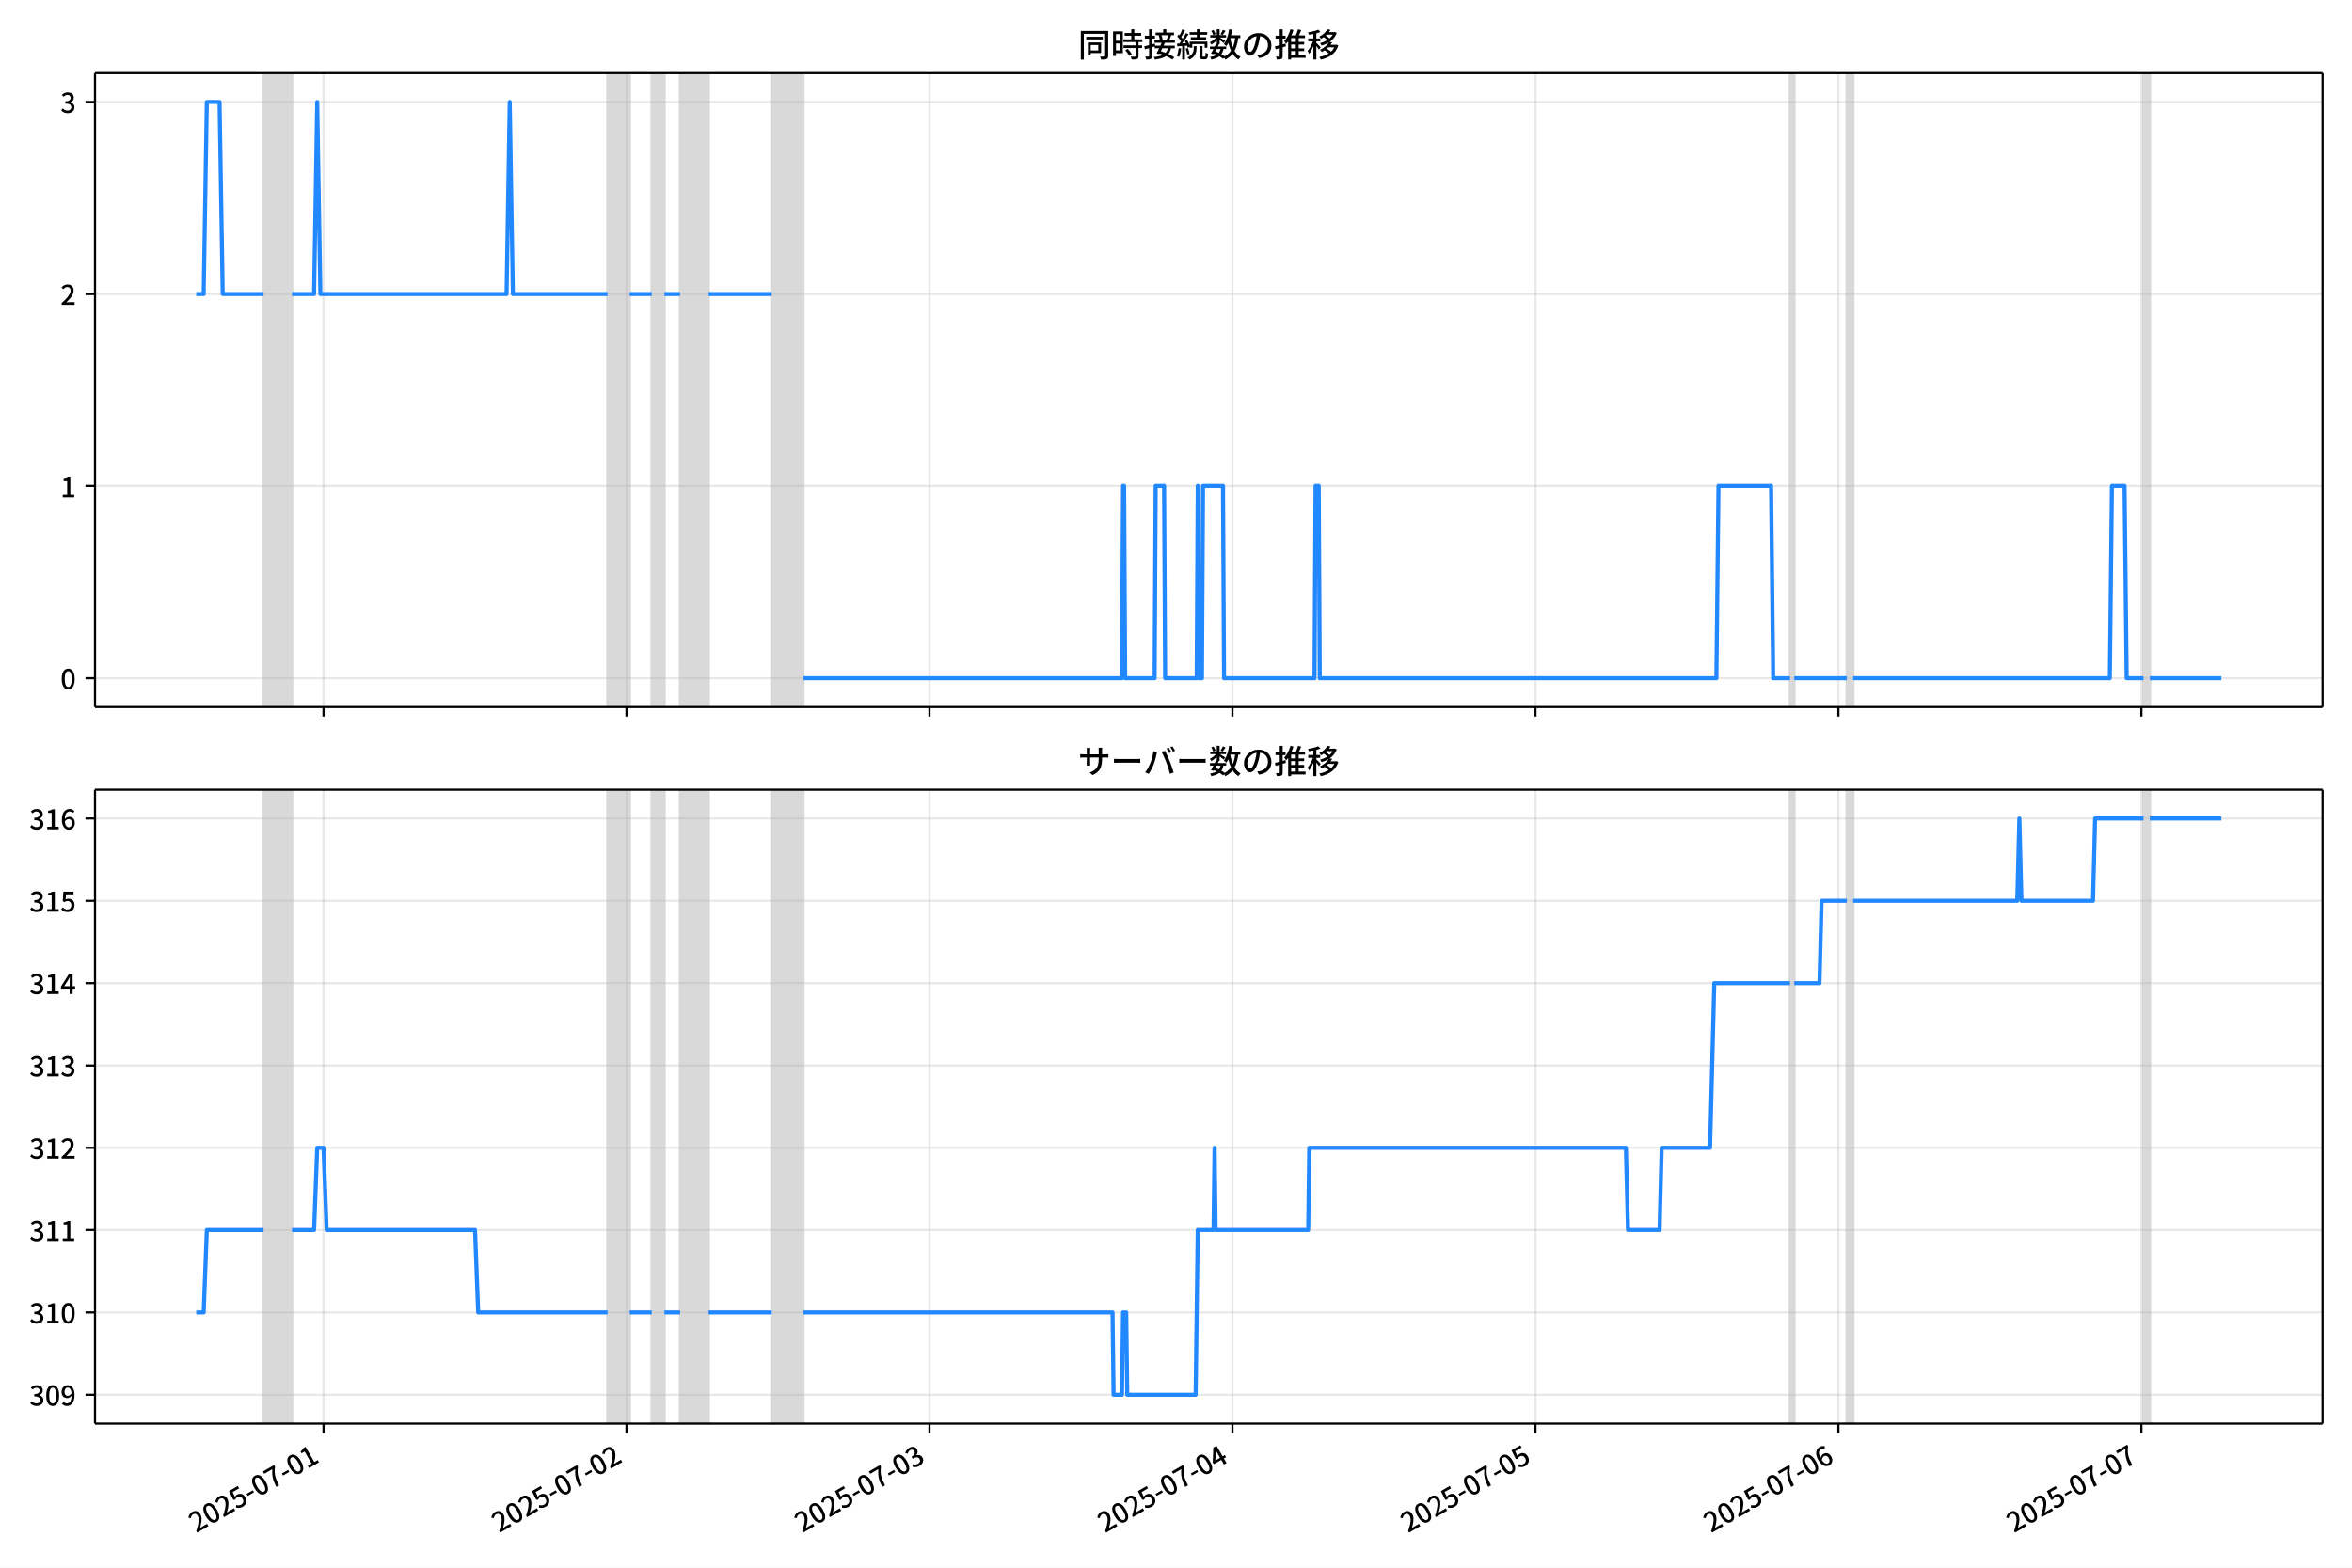
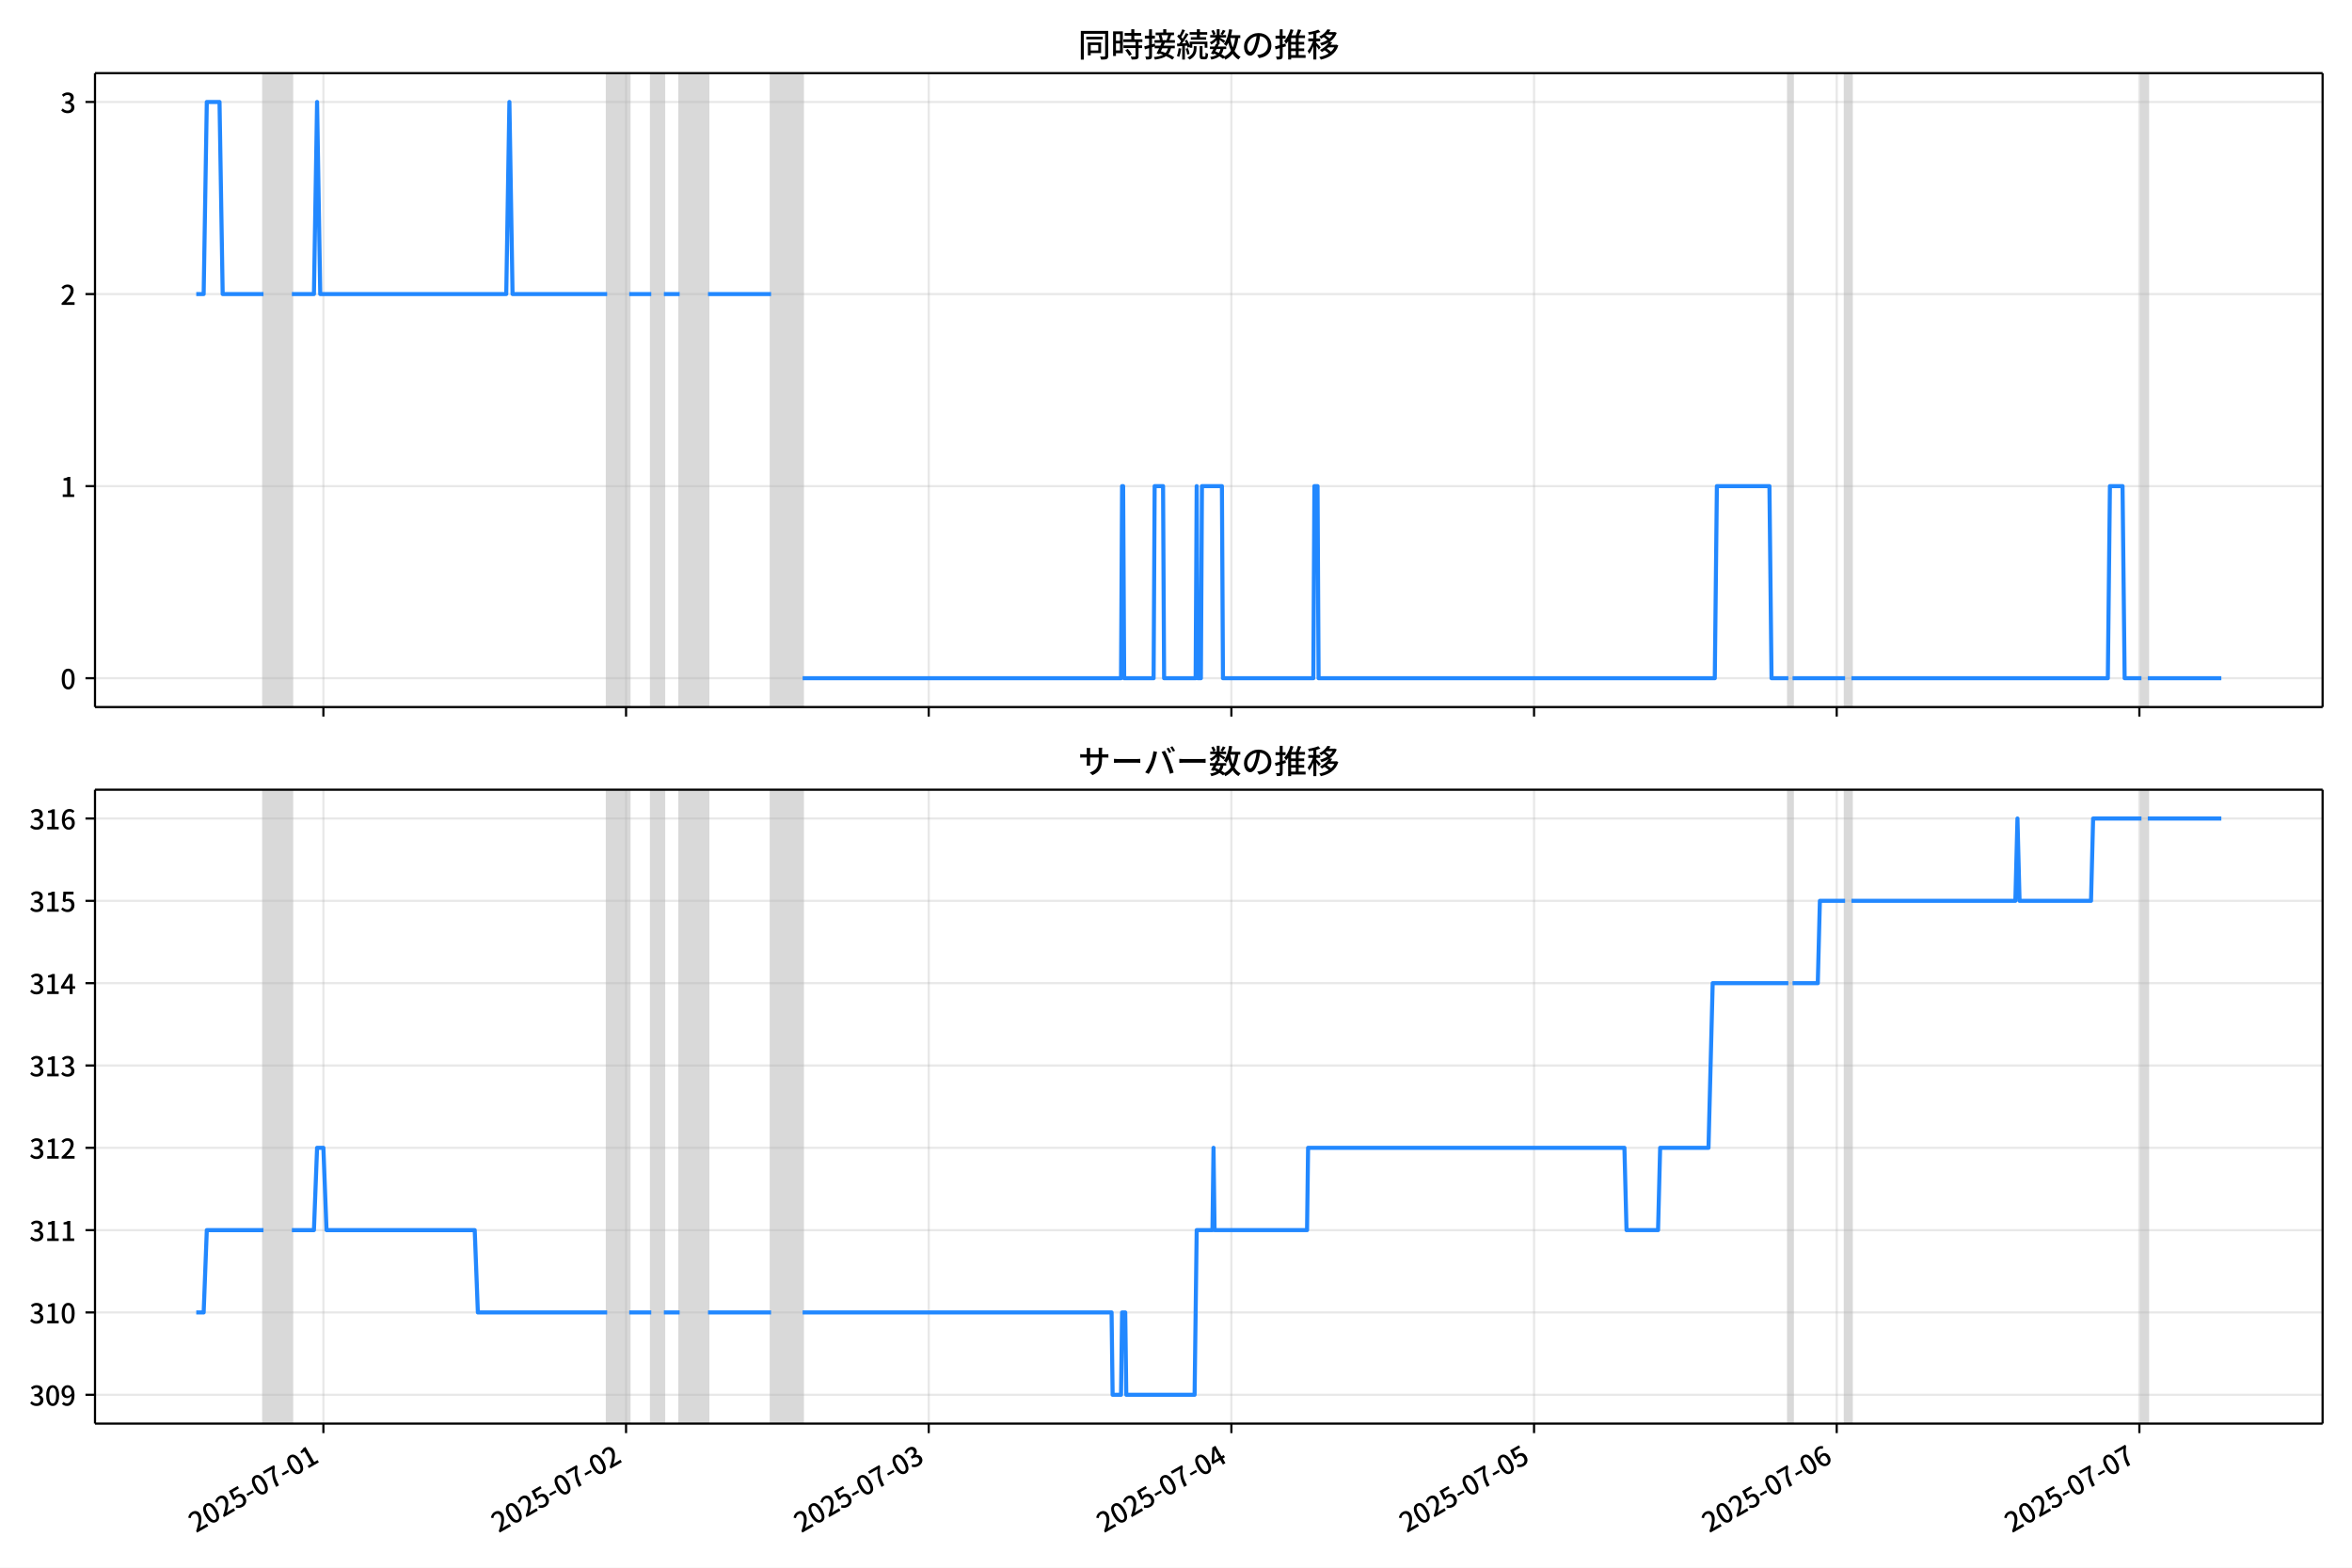
<svg xmlns="http://www.w3.org/2000/svg" xmlns:xlink="http://www.w3.org/1999/xlink" version="1.1" viewBox="0 0 864 576">
  <defs>
    <style type="text/css">*{stroke-linejoin: round; stroke-linecap: butt}</style>
  </defs>
  <g id="z">
    <g id="aa">
      <path d="m0 576h864v-576h-864z" fill="#fff" />
    </g>
    <g id="ab">
      <g id="ac">
        <path d="m34.9 259.78h818.3v-232.9h-818.3z" fill="#fff" />
      </g>
      <g id="ad">
-         <path d="m96.817 259.78h10.434v-232.9h-10.434z" clip-path="url(#c)" fill="#808080" opacity=".3" stroke="#808080" />
+         <path d="m96.791 259.78h10.423v-232.9h-10.423z" clip-path="url(#c)" fill="#808080" opacity=".3" stroke="#808080" />
      </g>
      <g id="ae">
-         <path d="m223.19 259.78h8.116v-232.9h-8.116z" clip-path="url(#c)" fill="#808080" opacity=".3" stroke="#808080" />
+         <path d="m223.03 259.78h8.107v-232.9h-8.107z" clip-path="url(#c)" fill="#808080" opacity=".3" stroke="#808080" />
      </g>
      <g id="af">
-         <path d="m239.42 259.78h4.637v-232.9h-4.637z" clip-path="url(#c)" fill="#808080" opacity=".3" stroke="#808080" />
+         <path d="m239.24 259.78h4.633v-232.9h-4.633z" clip-path="url(#c)" fill="#808080" opacity=".3" stroke="#808080" />
      </g>
      <g id="ag">
-         <path d="m249.85 259.78h10.434v-232.9h-10.434z" clip-path="url(#c)" fill="#808080" opacity=".3" stroke="#808080" />
+         <path d="m249.67 259.78h10.423v-232.9h-10.423z" clip-path="url(#c)" fill="#808080" opacity=".3" stroke="#808080" />
      </g>
      <g id="ah">
-         <path d="m283.47 259.78h11.594v-232.9h-11.594z" clip-path="url(#c)" fill="#808080" opacity=".3" stroke="#808080" />
+         <path d="m283.25 259.78h11.582v-232.9h-11.582z" clip-path="url(#c)" fill="#808080" opacity=".3" stroke="#808080" />
      </g>
      <g id="ai">
-         <path d="m657.56 259.78h1.546v-232.9h-1.546z" clip-path="url(#c)" fill="#808080" opacity=".3" stroke="#808080" />
+         <path d="m656.95 259.78h1.544v-232.9h-1.544z" clip-path="url(#c)" fill="#808080" opacity=".3" stroke="#808080" />
      </g>
      <g id="aj">
-         <path d="m678.43 259.78h2.319v-232.9h-2.319z" clip-path="url(#c)" fill="#808080" opacity=".3" stroke="#808080" />
+         <path d="m677.8 259.78h2.316v-232.9h-2.316z" clip-path="url(#c)" fill="#808080" opacity=".3" stroke="#808080" />
      </g>
      <g id="ak">
-         <path d="m787.41 259.78h2.319v-232.9h-2.319z" clip-path="url(#c)" fill="#808080" opacity=".3" stroke="#808080" />
+         <path d="m786.66 259.78h2.316v-232.9h-2.316z" clip-path="url(#c)" fill="#808080" opacity=".3" stroke="#808080" />
      </g>
      <g id="al">
        <g id="am">
          <g id="an">
-             <path d="m118.84 259.78v-232.9" clip-path="url(#c)" fill="none" stroke="#b0b0b0" stroke-linecap="square" stroke-opacity=".3" stroke-width=".8" />
+             <path d="m118.8 259.78v-232.9" clip-path="url(#c)" fill="none" stroke="#b0b0b0" stroke-linecap="square" stroke-opacity=".3" stroke-width=".8" />
          </g>
          <g id="ao">
            <defs>
              <path id="e" d="m0 0v3.5" stroke="#000" stroke-width=".8" />
            </defs>
-             <use x="118.845" y="259.778" stroke="#000000" stroke-width=".8" xlink:href="#e" />
+             <use x="118.796" y="259.778" stroke="#000000" stroke-width=".8" xlink:href="#e" />
          </g>
        </g>
        <g id="ap">
          <g id="aq">
-             <path d="m230.14 259.78v-232.9" clip-path="url(#c)" fill="none" stroke="#b0b0b0" stroke-linecap="square" stroke-opacity=".3" stroke-width=".8" />
+             <path d="m229.98 259.78v-232.9" clip-path="url(#c)" fill="none" stroke="#b0b0b0" stroke-linecap="square" stroke-opacity=".3" stroke-width=".8" />
          </g>
          <g id="ar">
-             <use x="230.143" y="259.778" stroke="#000000" stroke-width=".8" xlink:href="#e" />
+             <use x="229.979" y="259.778" stroke="#000000" stroke-width=".8" xlink:href="#e" />
          </g>
        </g>
        <g id="as">
          <g id="at">
-             <path d="m341.44 259.78v-232.9" clip-path="url(#c)" fill="none" stroke="#b0b0b0" stroke-linecap="square" stroke-opacity=".3" stroke-width=".8" />
+             <path d="m341.16 259.78v-232.9" clip-path="url(#c)" fill="none" stroke="#b0b0b0" stroke-linecap="square" stroke-opacity=".3" stroke-width=".8" />
          </g>
          <g id="au">
-             <use x="341.441" y="259.778" stroke="#000000" stroke-width=".8" xlink:href="#e" />
+             <use x="341.162" y="259.778" stroke="#000000" stroke-width=".8" xlink:href="#e" />
          </g>
        </g>
        <g id="av">
          <g id="aw">
-             <path d="m452.74 259.78v-232.9" clip-path="url(#c)" fill="none" stroke="#b0b0b0" stroke-linecap="square" stroke-opacity=".3" stroke-width=".8" />
+             <path d="m452.34 259.78v-232.9" clip-path="url(#c)" fill="none" stroke="#b0b0b0" stroke-linecap="square" stroke-opacity=".3" stroke-width=".8" />
          </g>
          <g id="ax">
-             <use x="452.739" y="259.778" stroke="#000000" stroke-width=".8" xlink:href="#e" />
+             <use x="452.344" y="259.778" stroke="#000000" stroke-width=".8" xlink:href="#e" />
          </g>
        </g>
        <g id="ay">
          <g id="az">
-             <path d="m564.04 259.78v-232.9" clip-path="url(#c)" fill="none" stroke="#b0b0b0" stroke-linecap="square" stroke-opacity=".3" stroke-width=".8" />
+             <path d="m563.53 259.78v-232.9" clip-path="url(#c)" fill="none" stroke="#b0b0b0" stroke-linecap="square" stroke-opacity=".3" stroke-width=".8" />
          </g>
          <g id="ba">
-             <use x="564.038" y="259.778" stroke="#000000" stroke-width=".8" xlink:href="#e" />
+             <use x="563.527" y="259.778" stroke="#000000" stroke-width=".8" xlink:href="#e" />
          </g>
        </g>
        <g id="bb">
          <g id="bc">
-             <path d="m675.34 259.78v-232.9" clip-path="url(#c)" fill="none" stroke="#b0b0b0" stroke-linecap="square" stroke-opacity=".3" stroke-width=".8" />
+             <path d="m674.71 259.78v-232.9" clip-path="url(#c)" fill="none" stroke="#b0b0b0" stroke-linecap="square" stroke-opacity=".3" stroke-width=".8" />
          </g>
          <g id="bd">
-             <use x="675.336" y="259.778" stroke="#000000" stroke-width=".8" xlink:href="#e" />
+             <use x="674.71" y="259.778" stroke="#000000" stroke-width=".8" xlink:href="#e" />
          </g>
        </g>
        <g id="be">
          <g id="bf">
-             <path d="m786.63 259.78v-232.9" clip-path="url(#c)" fill="none" stroke="#b0b0b0" stroke-linecap="square" stroke-opacity=".3" stroke-width=".8" />
+             <path d="m785.89 259.78v-232.9" clip-path="url(#c)" fill="none" stroke="#b0b0b0" stroke-linecap="square" stroke-opacity=".3" stroke-width=".8" />
          </g>
          <g id="bg">
-             <use x="786.634" y="259.778" stroke="#000000" stroke-width=".8" xlink:href="#e" />
+             <use x="785.893" y="259.778" stroke="#000000" stroke-width=".8" xlink:href="#e" />
          </g>
        </g>
      </g>
      <g id="bh">
        <g id="bi">
          <g id="bj">
            <path d="m34.9 249.19h818.3" clip-path="url(#c)" fill="none" stroke="#b0b0b0" stroke-linecap="square" stroke-opacity=".3" stroke-width=".8" />
          </g>
          <g id="bk">
            <defs>
              <path id="g" d="m0 0h-3.5" stroke="#000" stroke-width=".8" />
            </defs>
            <use x="34.9" y="249.191" stroke="#000000" stroke-width=".8" xlink:href="#g" />
          </g>
          <g id="bl">
            <g transform="translate(22.2 253.18) scale(.1 -.1)">
              <defs>
                <path id="b" transform="scale(.015625)" d="m1830-90q-460 0-806 275-346 276-535 823-188 547-188 1366 0 820 188 1357 189 538 535 803 346 266 806 266 461 0 800-269 340-269 528-803 189-534 189-1354 0-819-189-1366-188-547-528-823-339-275-800-275zm0 589q237 0 422 185 186 186 288 599 103 413 103 1091 0 679-103 1082-102 403-288 582-185 180-422 180-236 0-422-180-186-179-292-582-105-403-105-1082 0-678 105-1091 106-413 292-599 186-185 422-185z" />
              </defs>
              <use xlink:href="#b" />
            </g>
          </g>
        </g>
        <g id="bm">
          <g id="bn">
            <path d="m34.9 178.62h818.3" clip-path="url(#c)" fill="none" stroke="#b0b0b0" stroke-linecap="square" stroke-opacity=".3" stroke-width=".8" />
          </g>
          <g id="bo">
            <use x="34.9" y="178.616" stroke="#000000" stroke-width=".8" xlink:href="#g" />
          </g>
          <g id="bp">
            <g transform="translate(22.2 182.6) scale(.1 -.1)">
              <defs>
                <path id="i" transform="scale(.015625)" d="m544 0v608h1037v3277h-845v467q333 58 579 147 247 90 451 218h557v-4109h915v-608h-2694z" />
              </defs>
              <use xlink:href="#i" />
            </g>
          </g>
        </g>
        <g id="bq">
          <g id="br">
            <path d="m34.9 108.04h818.3" clip-path="url(#c)" fill="none" stroke="#b0b0b0" stroke-linecap="square" stroke-opacity=".3" stroke-width=".8" />
          </g>
          <g id="bs">
            <use x="34.9" y="108.041" stroke="#000000" stroke-width=".8" xlink:href="#g" />
          </g>
          <g id="bt">
            <g transform="translate(22.2 112.03) scale(.1 -.1)">
              <defs>
                <path id="d" transform="scale(.015625)" d="m282 0v429q697 621 1164 1136 468 515 701 956 234 442 234 826 0 256-87 451-86 196-262 301-176 106-445 106-275 0-506-151-230-150-422-368l-416 410q301 333 637 518 336 186 803 186 429 0 749-176t496-493 176-745q0-455-224-919t-615-935q-390-470-889-950 186 20 394 36t374 16h1184v-634h-3046z" />
              </defs>
              <use xlink:href="#d" />
            </g>
          </g>
        </g>
        <g id="bu">
          <g id="bv">
            <path d="m34.9 37.466h818.3" clip-path="url(#c)" fill="none" stroke="#b0b0b0" stroke-linecap="square" stroke-opacity=".3" stroke-width=".8" />
          </g>
          <g id="bw">
            <use x="34.9" y="37.466" stroke="#000000" stroke-width=".8" xlink:href="#g" />
          </g>
          <g id="bx">
            <g transform="translate(22.2 41.451) scale(.1 -.1)">
              <defs>
                <path id="h" transform="scale(.015625)" d="m1715-90q-371 0-656 90t-503 240q-217 150-377 323l359 474q211-205 479-359 269-153 634-153 269 0 467 92 199 93 311 266t112 423q0 256-125 451t-429 300q-304 106-835 106v551q467 0 732 105 266 106 384 291 119 186 119 423 0 307-192 489-192 183-531 183-269 0-503-119-233-118-438-316l-384 460q282 256 614 413 333 157 737 157 422 0 748-144 327-144 512-413 186-269 186-659 0-403-221-685-221-281-592-422v-26q269-70 490-227t349-400 128-557q0-422-215-726-214-304-573-468-358-163-787-163z" />
              </defs>
              <use xlink:href="#h" />
            </g>
          </g>
        </g>
      </g>
      <g id="by">
-         <path d="m72.095 108.04h2.722l1.157-70.575h4.676l1.162 70.575h15.005m10.434 0h8.116l1.159-70.575 1.159 70.575h68.402l1.159-70.575 1.159 70.575h34.781m8.116 0h8.116m4.637 0h5.797m10.434 0h23.187m11.594 141.15h117.1l.386-70.575h.386l.386 70.575h10.821l.386-70.575h3.092l.386 70.575h11.594l.386-70.575.386 70.575h1.159l.386-70.575h7.343l.386 70.575h33.235l.386-70.575h1.159l.386 70.575h145.69l.773-70.575h19.323l.773 70.575h6.183m1.546 0h19.323m2.319 0h94.294l.773-70.575h4.637l.773 70.575h6.183m2.319 0h26.279v0" clip-path="url(#c)" fill="none" stroke="#28f" stroke-linecap="square" stroke-width="1.5" />
+         <path d="m72.095 108.04h2.719l1.156-70.575h4.671l1.161 70.575h14.989m10.423 0h8.107l1.158-70.575 1.158 70.575h68.331l1.158-70.575 1.158 70.575h34.745m8.107 0h8.107m4.633 0h5.791m10.423 0h23.163m11.582 141.15h116.97l.386-70.575h.386l.386 70.575h10.809l.386-70.575h3.088l.386 70.575h11.582l.386-70.575.386 70.575h1.158l.386-70.575h7.335l.386 70.575h33.2l.386-70.575h1.158l.386 70.575h145.54l.772-70.575h19.303l.772 70.575h6.177m1.544 0h19.303m2.316 0h94.196l.772-70.575h4.633l.772 70.575h6.177m2.316 0h27.024v0" clip-path="url(#c)" fill="none" stroke="#28f" stroke-linecap="square" stroke-width="1.5" />
      </g>
      <g id="bz">
        <path d="m34.9 259.78v-232.9" fill="none" stroke="#000" stroke-linecap="square" stroke-width=".8" />
      </g>
      <g id="ca">
        <path d="m853.2 259.78v-232.9" fill="none" stroke="#000" stroke-linecap="square" stroke-width=".8" />
      </g>
      <g id="cb">
        <path d="m34.9 259.78h818.3" fill="none" stroke="#000" stroke-linecap="square" stroke-width=".8" />
      </g>
      <g id="cc">
        <path d="m34.9 26.88h818.3" fill="none" stroke="#000" stroke-linecap="square" stroke-width=".8" />
      </g>
      <g id="cd">
        <g transform="translate(396.05 20.88) scale(.12 -.12)">
          <defs>
            <path id="v" transform="scale(.015625)" d="m1587 3936h3232v-518h-3232v518zm320-1114h557v-2534h-557v2534zm301 0h2291v-2086h-2291v512h1734v1069h-1734v505zm-1683 2260h5113v-570h-4524v-5056h-589v5626zm4768 0h595v-4896q0-250-67-397t-227-218q-160-77-426-96t-675-19q-13 83-45 192t-77 218q-45 108-89 185 281-13 527-13 247 0 330 0 83 7 118 42 36 35 36 112v4890z" />
            <path id="t" transform="scale(.015625)" d="m2714 4672h3238v-525h-3238v525zm-244-1235h3712v-538h-3712v538zm20-1184h3635v-531h-3635v531zm1523 3155h595v-2310h-595v2310zm832-2451h589v-2823q0-230-61-364-61-135-227-199-167-70-423-86t-633-16q-20 121-78 285-57 163-121 284 275-6 509-9t310-3q77 6 106 28 29 23 29 93v2810zm-2023-1677 487 282q153-160 313-352t294-381q135-189 206-343l-519-313q-64 153-189 348-124 196-278 394-154 199-314 365zm-2086 3718h1619v-4281h-1619v544h1056v3187h-1056v550zm32-1843h1293v-537h-1293v537zm-320 1843h563v-4832h-563v4832z" />
            <path id="u" transform="scale(.015625)" d="m3866 5408h614v-870h-614v870zm-1479-653h3597v-518h-3597v518zm-230-1485h4e3v-518h-4e3v518zm825 922 519 102q64-160 121-342 58-182 96-352 39-170 45-304l-544-128q-6 134-42 313-35 180-83 365-48 186-112 346zm1856 109 589-71q-96-275-202-557-105-281-195-486l-518 77q58 147 122 329 64 183 118 372t86 336zm-2643-2106h3943v-518h-3943v518zm1408 685 602-115q-167-371-362-784t-390-797-362-685l-525 179q160 288 346 666t368 784 323 752zm-659-2157 358 403q352-102 733-240 381-137 752-304 371-166 697-336 327-169 558-329l-384-461q-218 160-532 336-313 176-685 345-371 170-755 323-384 154-742 263zm1894 1114 583-71q-122-550-353-944-230-393-604-662t-922-435q-547-167-1296-269-25 128-93 269-67 141-137 230 678 64 1168 192t819 349q330 221 531 550 202 330 304 791zm-4684 217q396 90 953 240 557 151 1120 311l77-544q-525-154-1053-311-528-156-963-284l-134 588zm121 2093h1965v-563h-1965v563zm819 1248h576v-5229q0-236-51-374t-192-208q-141-77-355-99-214-23-541-16-13 115-64 288t-109 294q205-6 381-6t234 0q64 0 92 28 29 29 29 93v5229z" />
            <path id="s" transform="scale(.015625)" d="m4058 5408h595v-1798h-595v1798zm-1415-563h3443v-499h-3443v499zm231-992h3008v-499h-3008v499zm-224-877h3475v-1203h-531v729h-2432v-729h-512v1203zm1964-877h551v-1881q0-122 22-157 23-35 106-35 25 0 92 0 68 0 135 0t99 0q51 0 83 54t45 224 19 515q90-70 234-131t259-93q-19-429-83-662-64-234-183-326-118-93-316-93-39 0-103 0t-134 0-138 0q-67 0-99 0-237 0-365 64t-176 218q-48 153-48 422v1881zm-1164-6h550v-455q0-243-48-528-48-284-186-579-137-294-409-572-272-279-727-503-70 90-192 208-121 118-230 195 416 205 665 438 250 234 371 474 122 240 164 467 42 228 42 413v442zm-2240 3309 524-192q-121-244-259-503-137-259-275-496t-259-416l-410 173q122 186 246 438 125 253 240 515 116 263 193 481zm716-743 500-230q-224-359-496-756-272-396-548-764-275-368-518-650l-358 205q179 211 377 483 199 272 387 569 189 298 358 592 170 295 298 551zm-1721-665 307 403q166-154 339-340 173-185 320-364t224-327l-326-460q-77 160-218 348-141 189-314 384-172 196-332 356zm1485-832 435 179q128-211 249-458 122-246 215-474 93-227 137-412l-473-211q-32 185-119 422-86 237-201 486-115 250-243 468zm-1530-583q422 26 998 54 576 29 1184 68l7-499q-570-45-1127-84-556-38-992-70l-70 531zm1702-992 436 135q121-276 214-596t118-556l-454-148q-26 237-112 563-86 327-202 602zm-1363 109 499-83q-57-455-163-897-105-441-253-748-51 32-134 73-83 42-170 83-86 42-144 62 148 294 234 697t131 813zm691 627h525v-2861h-525v2861z" />
            <path id="m" transform="scale(.015625)" d="m224 2022h3187v-499h-3187v499zm51 2247h3111v-487h-3111v487zm1127-1735 563-121q-154-320-333-672t-352-679q-173-326-326-582l-532 173q148 243 324 566t345 669q170 346 311 646zm934-832 563-64q-89-480-262-838t-461-614-701-432-976-298q-25 128-99 269t-157 237q659 102 1085 303 426 202 666 554t342 883zm422 3597 519-211q-147-218-298-436-150-217-278-377l-403 186q121 173 252 413 132 240 208 425zm-1203 109h563v-2957h-563v2957zm-1075-320 448 186q134-192 246-420 112-227 157-393l-467-211q-38 172-147 406t-237 432zm1094-1050 397-236q-160-263-400-529-240-265-519-489-278-224-553-378-51 103-141 237-89 135-179 218 269 109 534 294 266 186 493 416 228 231 368 467zm487-204q83-45 246-145 163-99 352-211t346-211 221-150l-327-423q-83 77-230 198-147 122-317 253-170 132-327 250-156 119-259 189l295 250zm1798 396h2311v-556h-2311v556zm115 1178 615-90q-103-640-263-1235t-384-1101q-224-505-512-889-44 57-134 134t-186 157-166 125q275 339 473 796 199 458 340 995 141 538 217 1108zm1223-1510 614-58q-147-1101-445-1940-297-838-813-1443-515-604-1321-1014-26 71-90 177-64 105-134 208-70 102-128 159 742 346 1212 880 471 535 730 1290 260 755 375 1741zm-1005-135q134-851 387-1597 253-745 659-1305 407-560 1002-874-70-57-154-150-83-93-154-189-70-96-121-179-633 371-1056 988-422 618-688 1434-265 816-425 1783l550 89zm-3309-3065 327 416q377-148 754-330 378-182 701-378 324-195 548-368l-416-435q-211 179-519 378-307 198-666 383-358 186-729 334z" />
            <path id="r" transform="scale(.015625)" d="m3686 4378q-64-493-163-1041-99-547-265-1084-192-653-432-1104t-522-688-595-237q-320 0-596 221-275 221-448 621-172 400-172 931 0 537 220 1017 221 480 611 851 391 372 909 583 519 211 1121 211 576 0 1040-186 464-185 793-515 330-329 502-771 173-441 173-941 0-672-278-1194-278-521-816-851-538-329-1318-444l-378 601q166 20 307 42t263 48q307 70 585 217 279 148 496 375 218 227 342 534 125 308 125 692t-122 713q-121 330-358 573-236 243-582 380-346 138-781 138-525 0-935-186-409-185-694-489-284-304-432-656-147-352-147-678 0-365 89-605 90-240 224-355 135-115 276-115t288 144 297 457q151 314 298 800 147 461 246 982 100 522 145 1021l684-12z" />
            <path id="n" transform="scale(.015625)" d="m2995 2925h2893v-519h-2893v519zm0-1280h2893v-519h-2893v519zm-64-1299h3232v-557h-3232v557zm1312 3577h563v-3763h-563v3763zm429 1466 634-141q-154-390-340-794-185-403-339-684l-512 140q103 199 208 458 106 259 195 528 90 269 154 493zm-1472 25 582-147q-153-518-371-1018-217-499-483-931t-573-758q-38 64-109 160-70 96-147 198-77 103-141 160 416 416 733 1034t509 1302zm128-1203h2720v-537h-2720v-4205h-582v4422l313 320h269zm-3174-2157q396 90 953 240 557 151 1120 311l77-544q-525-154-1053-311-528-156-963-284l-134 588zm121 2093h1965v-563h-1965v563zm819 1248h576v-5229q0-236-51-374t-192-208q-141-77-355-99-214-23-541-16-13 115-64 288t-109 294q205-6 381-6t234 0q64 0 92 28 29 29 29 93v5229z" />
            <path id="l" transform="scale(.015625)" d="m4051 5402 595-109q-281-493-729-941t-1107-806q-39 64-106 144t-141 153q-73 74-137 119 608 288 1011 678t614 762zm-77-557h1511v-493h-1863l352 493zm1293 0h109l109 25 384-179q-192-505-496-905t-695-701q-390-301-845-519-454-217-947-358-44 109-137 253t-176 227q448 109 867 294 419 186 777 445 359 259 631 592t419 730v96zm-1990-954 377 307q167-96 336-218 170-121 320-249 151-128 247-237l-397-332q-90 108-237 236t-317 259q-169 132-329 234zm1107-934 595-109q-307-538-803-1031-496-492-1232-876-38 64-102 144t-138 156q-74 77-138 116 455 217 807 483t604 554q253 288 407 563zm-90-589h1460v-506h-1818l358 506zm1268 0h121l109 26 384-167q-192-614-531-1075t-787-794q-448-332-983-553-534-221-1129-355-45 115-132 269-86 153-176 249 551 96 1043 285 493 189 903 473 410 285 714 669t464 883v90zm-2132-1056 410 339q186-102 384-237 198-134 371-275t282-269l-435-371q-103 128-270 272-166 144-361 288t-381 253zm-2150 3533h589v-5376h-589v5376zm-992-1242h2336v-569h-2336v569zm1024-224 365-160q-96-339-231-707-134-368-291-727-157-358-336-672-179-313-365-537-44 128-134 291t-160 272q173 192 339 457 167 266 323 570 157 304 282 618t208 595zm941 1946 416-467q-314-122-695-221-380-99-784-173-403-74-780-131-20 102-71 236-51 135-102 231 358 58 732 138 375 80 711 179t573 208zm-397-2579q58-45 179-170 122-125 266-266 144-140 259-265t160-183l-352-473q-58 102-157 255-99 154-218 317-118 164-227 311-108 147-185 237l275 237z" />
          </defs>
          <use xlink:href="#v" />
          <use transform="translate(100)" xlink:href="#t" />
          <use transform="translate(200)" xlink:href="#u" />
          <use transform="translate(300)" xlink:href="#s" />
          <use transform="translate(400)" xlink:href="#m" />
          <use transform="translate(500)" xlink:href="#r" />
          <use transform="translate(600)" xlink:href="#n" />
          <use transform="translate(700)" xlink:href="#l" />
        </g>
      </g>
    </g>
    <g id="ce">
      <g id="cf">
        <path d="m34.9 523.06h818.3v-232.9h-818.3z" fill="#fff" />
      </g>
      <g id="cg">
-         <path d="m96.817 523.06h10.434v-232.9h-10.434z" clip-path="url(#a)" fill="#808080" opacity=".3" stroke="#808080" />
+         <path d="m96.791 523.06h10.423v-232.9h-10.423z" clip-path="url(#a)" fill="#808080" opacity=".3" stroke="#808080" />
      </g>
      <g id="ch">
-         <path d="m223.19 523.06h8.116v-232.9h-8.116z" clip-path="url(#a)" fill="#808080" opacity=".3" stroke="#808080" />
+         <path d="m223.03 523.06h8.107v-232.9h-8.107z" clip-path="url(#a)" fill="#808080" opacity=".3" stroke="#808080" />
      </g>
      <g id="ci">
-         <path d="m239.42 523.06h4.637v-232.9h-4.637z" clip-path="url(#a)" fill="#808080" opacity=".3" stroke="#808080" />
+         <path d="m239.24 523.06h4.633v-232.9h-4.633z" clip-path="url(#a)" fill="#808080" opacity=".3" stroke="#808080" />
      </g>
      <g id="cj">
-         <path d="m249.85 523.06h10.434v-232.9h-10.434z" clip-path="url(#a)" fill="#808080" opacity=".3" stroke="#808080" />
+         <path d="m249.67 523.06h10.423v-232.9h-10.423z" clip-path="url(#a)" fill="#808080" opacity=".3" stroke="#808080" />
      </g>
      <g id="ck">
-         <path d="m283.47 523.06h11.594v-232.9h-11.594z" clip-path="url(#a)" fill="#808080" opacity=".3" stroke="#808080" />
+         <path d="m283.25 523.06h11.582v-232.9h-11.582z" clip-path="url(#a)" fill="#808080" opacity=".3" stroke="#808080" />
      </g>
      <g id="cl">
-         <path d="m657.56 523.06h1.546v-232.9h-1.546z" clip-path="url(#a)" fill="#808080" opacity=".3" stroke="#808080" />
+         <path d="m656.95 523.06h1.544v-232.9h-1.544z" clip-path="url(#a)" fill="#808080" opacity=".3" stroke="#808080" />
      </g>
      <g id="cm">
-         <path d="m678.43 523.06h2.319v-232.9h-2.319z" clip-path="url(#a)" fill="#808080" opacity=".3" stroke="#808080" />
+         <path d="m677.8 523.06h2.316v-232.9h-2.316z" clip-path="url(#a)" fill="#808080" opacity=".3" stroke="#808080" />
      </g>
      <g id="cn">
-         <path d="m787.41 523.06h2.319v-232.9h-2.319z" clip-path="url(#a)" fill="#808080" opacity=".3" stroke="#808080" />
+         <path d="m786.66 523.06h2.316v-232.9h-2.316z" clip-path="url(#a)" fill="#808080" opacity=".3" stroke="#808080" />
      </g>
      <g id="co">
        <g id="cp">
          <g id="cq">
-             <path d="m118.84 523.06v-232.9" clip-path="url(#a)" fill="none" stroke="#b0b0b0" stroke-linecap="square" stroke-opacity=".3" stroke-width=".8" />
+             <path d="m118.8 523.06v-232.9" clip-path="url(#a)" fill="none" stroke="#b0b0b0" stroke-linecap="square" stroke-opacity=".3" stroke-width=".8" />
          </g>
          <g id="cr">
-             <use x="118.845" y="523.055" stroke="#000000" stroke-width=".8" xlink:href="#e" />
+             <use x="118.796" y="523.055" stroke="#000000" stroke-width=".8" xlink:href="#e" />
          </g>
          <g id="cs">
-             <g transform="translate(72.055 563.33) rotate(-30) scale(.1 -.1)">
+             <g transform="translate(72.007 563.33) rotate(-30) scale(.1 -.1)">
              <defs>
                <path id="j" transform="scale(.015625)" d="m1715-90q-365 0-653 90t-506 237q-217 147-383 307l352 480q134-134 294-246t361-183q202-70 452-70 262 0 473 118 212 119 333 346 122 227 122 541 0 460-247 716-246 256-649 256-224 0-384-64t-365-198l-365 237 141 2240h2387v-627h-1747l-109-1204q154 77 307 118 154 42 340 42 397 0 723-160t518-490q192-329 192-847 0-519-224-887t-586-560q-361-192-777-192z" />
                <path id="f" transform="scale(.015625)" d="m301 1536v544h1689v-544h-1689z" />
                <path id="k" transform="scale(.015625)" d="m1235 0q32 646 109 1187t224 1024 384 941 576 938h-2208v627h3027v-455q-409-512-665-989-256-476-397-969t-205-1053-90-1251h-755z" />
              </defs>
              <use xlink:href="#d" />
              <use transform="translate(57)" xlink:href="#b" />
              <use transform="translate(114)" xlink:href="#d" />
              <use transform="translate(171)" xlink:href="#j" />
              <use transform="translate(228)" xlink:href="#f" />
              <use transform="translate(263.7)" xlink:href="#b" />
              <use transform="translate(320.7)" xlink:href="#k" />
              <use transform="translate(377.7)" xlink:href="#f" />
              <use transform="translate(413.4)" xlink:href="#b" />
              <use transform="translate(470.4)" xlink:href="#i" />
            </g>
          </g>
        </g>
        <g id="ct">
          <g id="cu">
-             <path d="m230.14 523.06v-232.9" clip-path="url(#a)" fill="none" stroke="#b0b0b0" stroke-linecap="square" stroke-opacity=".3" stroke-width=".8" />
+             <path d="m229.98 523.06v-232.9" clip-path="url(#a)" fill="none" stroke="#b0b0b0" stroke-linecap="square" stroke-opacity=".3" stroke-width=".8" />
          </g>
          <g id="cv">
-             <use x="230.143" y="523.055" stroke="#000000" stroke-width=".8" xlink:href="#e" />
+             <use x="229.979" y="523.055" stroke="#000000" stroke-width=".8" xlink:href="#e" />
          </g>
          <g id="cw">
-             <g transform="translate(183.35 563.33) rotate(-30) scale(.1 -.1)">
+             <g transform="translate(183.19 563.33) rotate(-30) scale(.1 -.1)">
              <use xlink:href="#d" />
              <use transform="translate(57)" xlink:href="#b" />
              <use transform="translate(114)" xlink:href="#d" />
              <use transform="translate(171)" xlink:href="#j" />
              <use transform="translate(228)" xlink:href="#f" />
              <use transform="translate(263.7)" xlink:href="#b" />
              <use transform="translate(320.7)" xlink:href="#k" />
              <use transform="translate(377.7)" xlink:href="#f" />
              <use transform="translate(413.4)" xlink:href="#b" />
              <use transform="translate(470.4)" xlink:href="#d" />
            </g>
          </g>
        </g>
        <g id="cx">
          <g id="cy">
-             <path d="m341.44 523.06v-232.9" clip-path="url(#a)" fill="none" stroke="#b0b0b0" stroke-linecap="square" stroke-opacity=".3" stroke-width=".8" />
+             <path d="m341.16 523.06v-232.9" clip-path="url(#a)" fill="none" stroke="#b0b0b0" stroke-linecap="square" stroke-opacity=".3" stroke-width=".8" />
          </g>
          <g id="cz">
-             <use x="341.441" y="523.055" stroke="#000000" stroke-width=".8" xlink:href="#e" />
+             <use x="341.162" y="523.055" stroke="#000000" stroke-width=".8" xlink:href="#e" />
          </g>
          <g id="da">
-             <g transform="translate(294.65 563.33) rotate(-30) scale(.1 -.1)">
+             <g transform="translate(294.37 563.33) rotate(-30) scale(.1 -.1)">
              <use xlink:href="#d" />
              <use transform="translate(57)" xlink:href="#b" />
              <use transform="translate(114)" xlink:href="#d" />
              <use transform="translate(171)" xlink:href="#j" />
              <use transform="translate(228)" xlink:href="#f" />
              <use transform="translate(263.7)" xlink:href="#b" />
              <use transform="translate(320.7)" xlink:href="#k" />
              <use transform="translate(377.7)" xlink:href="#f" />
              <use transform="translate(413.4)" xlink:href="#b" />
              <use transform="translate(470.4)" xlink:href="#h" />
            </g>
          </g>
        </g>
        <g id="db">
          <g id="dc">
-             <path d="m452.74 523.06v-232.9" clip-path="url(#a)" fill="none" stroke="#b0b0b0" stroke-linecap="square" stroke-opacity=".3" stroke-width=".8" />
+             <path d="m452.34 523.06v-232.9" clip-path="url(#a)" fill="none" stroke="#b0b0b0" stroke-linecap="square" stroke-opacity=".3" stroke-width=".8" />
          </g>
          <g id="dd">
-             <use x="452.739" y="523.055" stroke="#000000" stroke-width=".8" xlink:href="#e" />
+             <use x="452.344" y="523.055" stroke="#000000" stroke-width=".8" xlink:href="#e" />
          </g>
          <g id="de">
-             <g transform="translate(405.95 563.33) rotate(-30) scale(.1 -.1)">
+             <g transform="translate(405.55 563.33) rotate(-30) scale(.1 -.1)">
              <defs>
                <path id="p" transform="scale(.015625)" d="m2170 0v3072q0 192 12 457 13 266 20 458h-26q-90-179-183-365-92-185-195-364l-921-1415h2579v-576h-3328v493l1875 2957h858v-4717h-691z" />
              </defs>
              <use xlink:href="#d" />
              <use transform="translate(57)" xlink:href="#b" />
              <use transform="translate(114)" xlink:href="#d" />
              <use transform="translate(171)" xlink:href="#j" />
              <use transform="translate(228)" xlink:href="#f" />
              <use transform="translate(263.7)" xlink:href="#b" />
              <use transform="translate(320.7)" xlink:href="#k" />
              <use transform="translate(377.7)" xlink:href="#f" />
              <use transform="translate(413.4)" xlink:href="#b" />
              <use transform="translate(470.4)" xlink:href="#p" />
            </g>
          </g>
        </g>
        <g id="df">
          <g id="dg">
-             <path d="m564.04 523.06v-232.9" clip-path="url(#a)" fill="none" stroke="#b0b0b0" stroke-linecap="square" stroke-opacity=".3" stroke-width=".8" />
+             <path d="m563.53 523.06v-232.9" clip-path="url(#a)" fill="none" stroke="#b0b0b0" stroke-linecap="square" stroke-opacity=".3" stroke-width=".8" />
          </g>
          <g id="dh">
-             <use x="564.038" y="523.055" stroke="#000000" stroke-width=".8" xlink:href="#e" />
+             <use x="563.527" y="523.055" stroke="#000000" stroke-width=".8" xlink:href="#e" />
          </g>
          <g id="di">
-             <g transform="translate(517.25 563.33) rotate(-30) scale(.1 -.1)">
+             <g transform="translate(516.74 563.33) rotate(-30) scale(.1 -.1)">
              <use xlink:href="#d" />
              <use transform="translate(57)" xlink:href="#b" />
              <use transform="translate(114)" xlink:href="#d" />
              <use transform="translate(171)" xlink:href="#j" />
              <use transform="translate(228)" xlink:href="#f" />
              <use transform="translate(263.7)" xlink:href="#b" />
              <use transform="translate(320.7)" xlink:href="#k" />
              <use transform="translate(377.7)" xlink:href="#f" />
              <use transform="translate(413.4)" xlink:href="#b" />
              <use transform="translate(470.4)" xlink:href="#j" />
            </g>
          </g>
        </g>
        <g id="dj">
          <g id="dk">
-             <path d="m675.34 523.06v-232.9" clip-path="url(#a)" fill="none" stroke="#b0b0b0" stroke-linecap="square" stroke-opacity=".3" stroke-width=".8" />
+             <path d="m674.71 523.06v-232.9" clip-path="url(#a)" fill="none" stroke="#b0b0b0" stroke-linecap="square" stroke-opacity=".3" stroke-width=".8" />
          </g>
          <g id="dl">
-             <use x="675.336" y="523.055" stroke="#000000" stroke-width=".8" xlink:href="#e" />
+             <use x="674.71" y="523.055" stroke="#000000" stroke-width=".8" xlink:href="#e" />
          </g>
          <g id="dm">
-             <g transform="translate(628.55 563.33) rotate(-30) scale(.1 -.1)">
+             <g transform="translate(627.92 563.33) rotate(-30) scale(.1 -.1)">
              <defs>
                <path id="o" transform="scale(.015625)" d="m1971-90q-339 0-634 144-294 144-518 435-224 292-352 733-128 442-128 1044 0 678 147 1161 148 483 397 784 250 301 570 445t665 144q397 0 688-147 292-147 490-359l-403-448q-128 154-327 253-198 99-409 99-307 0-567-182-259-182-413-605-153-422-153-1145 0-608 115-1002t326-589q212-195 493-195 212 0 375 121 163 122 259 343t96 522q0 300-90 511-89 212-259 320-169 109-419 109-211 0-451-134t-458-461l-25 538q134 192 313 323t374 201q196 71 375 71 397 0 694-163 298-163 467-490 170-326 170-825 0-468-195-817-195-348-512-544-317-195-701-195z" />
              </defs>
              <use xlink:href="#d" />
              <use transform="translate(57)" xlink:href="#b" />
              <use transform="translate(114)" xlink:href="#d" />
              <use transform="translate(171)" xlink:href="#j" />
              <use transform="translate(228)" xlink:href="#f" />
              <use transform="translate(263.7)" xlink:href="#b" />
              <use transform="translate(320.7)" xlink:href="#k" />
              <use transform="translate(377.7)" xlink:href="#f" />
              <use transform="translate(413.4)" xlink:href="#b" />
              <use transform="translate(470.4)" xlink:href="#o" />
            </g>
          </g>
        </g>
        <g id="dn">
          <g id="do">
-             <path d="m786.63 523.06v-232.9" clip-path="url(#a)" fill="none" stroke="#b0b0b0" stroke-linecap="square" stroke-opacity=".3" stroke-width=".8" />
+             <path d="m785.89 523.06v-232.9" clip-path="url(#a)" fill="none" stroke="#b0b0b0" stroke-linecap="square" stroke-opacity=".3" stroke-width=".8" />
          </g>
          <g id="dp">
-             <use x="786.634" y="523.055" stroke="#000000" stroke-width=".8" xlink:href="#e" />
+             <use x="785.893" y="523.055" stroke="#000000" stroke-width=".8" xlink:href="#e" />
          </g>
          <g id="dq">
-             <g transform="translate(739.84 563.33) rotate(-30) scale(.1 -.1)">
+             <g transform="translate(739.1 563.33) rotate(-30) scale(.1 -.1)">
              <use xlink:href="#d" />
              <use transform="translate(57)" xlink:href="#b" />
              <use transform="translate(114)" xlink:href="#d" />
              <use transform="translate(171)" xlink:href="#j" />
              <use transform="translate(228)" xlink:href="#f" />
              <use transform="translate(263.7)" xlink:href="#b" />
              <use transform="translate(320.7)" xlink:href="#k" />
              <use transform="translate(377.7)" xlink:href="#f" />
              <use transform="translate(413.4)" xlink:href="#b" />
              <use transform="translate(470.4)" xlink:href="#k" />
            </g>
          </g>
        </g>
      </g>
      <g id="dr">
        <g id="ds">
          <g id="dt">
            <path d="m34.9 512.47h818.3" clip-path="url(#a)" fill="none" stroke="#b0b0b0" stroke-linecap="square" stroke-opacity=".3" stroke-width=".8" />
          </g>
          <g id="du">
            <use x="34.9" y="512.469" stroke="#000000" stroke-width=".8" xlink:href="#g" />
          </g>
          <g id="dv">
            <g transform="translate(10.8 516.45) scale(.1 -.1)">
              <defs>
                <path id="w" transform="scale(.015625)" d="m1562-90q-410 0-708 150-297 151-502 356l403 461q141-160 346-256t422-96q224 0 425 102 202 103 352 333 151 230 237 614 87 384 87 941 0 589-115 970t-323 563-496 182q-205 0-372-118-166-118-262-336t-96-525q0-301 86-512 87-211 259-323 173-112 417-112 224 0 460 141 237 141 448 461l32-544q-134-180-313-314t-371-208-384-74q-391 0-689 166-297 167-467 496-169 330-169 823 0 467 195 816t515 541 698 192q339 0 636-138 298-137 519-419 221-281 349-710t128-1018q0-691-141-1187t-391-807q-249-310-563-461-313-150-652-150z" />
              </defs>
              <use xlink:href="#h" />
              <use transform="translate(57)" xlink:href="#b" />
              <use transform="translate(114)" xlink:href="#w" />
            </g>
          </g>
        </g>
        <g id="dw">
          <g id="dx">
            <path d="m34.9 482.22h818.3" clip-path="url(#a)" fill="none" stroke="#b0b0b0" stroke-linecap="square" stroke-opacity=".3" stroke-width=".8" />
          </g>
          <g id="dy">
            <use x="34.9" y="482.223" stroke="#000000" stroke-width=".8" xlink:href="#g" />
          </g>
          <g id="dz">
            <g transform="translate(10.8 486.21) scale(.1 -.1)">
              <use xlink:href="#h" />
              <use transform="translate(57)" xlink:href="#i" />
              <use transform="translate(114)" xlink:href="#b" />
            </g>
          </g>
        </g>
        <g id="ea">
          <g id="eb">
            <path d="m34.9 451.98h818.3" clip-path="url(#a)" fill="none" stroke="#b0b0b0" stroke-linecap="square" stroke-opacity=".3" stroke-width=".8" />
          </g>
          <g id="ec">
            <use x="34.9" y="451.976" stroke="#000000" stroke-width=".8" xlink:href="#g" />
          </g>
          <g id="ed">
            <g transform="translate(10.8 455.96) scale(.1 -.1)">
              <use xlink:href="#h" />
              <use transform="translate(57)" xlink:href="#i" />
              <use transform="translate(114)" xlink:href="#i" />
            </g>
          </g>
        </g>
        <g id="ee">
          <g id="ef">
            <path d="m34.9 421.73h818.3" clip-path="url(#a)" fill="none" stroke="#b0b0b0" stroke-linecap="square" stroke-opacity=".3" stroke-width=".8" />
          </g>
          <g id="eg">
            <use x="34.9" y="421.73" stroke="#000000" stroke-width=".8" xlink:href="#g" />
          </g>
          <g id="eh">
            <g transform="translate(10.8 425.71) scale(.1 -.1)">
              <use xlink:href="#h" />
              <use transform="translate(57)" xlink:href="#i" />
              <use transform="translate(114)" xlink:href="#d" />
            </g>
          </g>
        </g>
        <g id="ei">
          <g id="ej">
            <path d="m34.9 391.48h818.3" clip-path="url(#a)" fill="none" stroke="#b0b0b0" stroke-linecap="square" stroke-opacity=".3" stroke-width=".8" />
          </g>
          <g id="ek">
            <use x="34.9" y="391.483" stroke="#000000" stroke-width=".8" xlink:href="#g" />
          </g>
          <g id="el">
            <g transform="translate(10.8 395.47) scale(.1 -.1)">
              <use xlink:href="#h" />
              <use transform="translate(57)" xlink:href="#i" />
              <use transform="translate(114)" xlink:href="#h" />
            </g>
          </g>
        </g>
        <g id="em">
          <g id="en">
            <path d="m34.9 361.24h818.3" clip-path="url(#a)" fill="none" stroke="#b0b0b0" stroke-linecap="square" stroke-opacity=".3" stroke-width=".8" />
          </g>
          <g id="eo">
            <use x="34.9" y="361.237" stroke="#000000" stroke-width=".8" xlink:href="#g" />
          </g>
          <g id="ep">
            <g transform="translate(10.8 365.22) scale(.1 -.1)">
              <use xlink:href="#h" />
              <use transform="translate(57)" xlink:href="#i" />
              <use transform="translate(114)" xlink:href="#p" />
            </g>
          </g>
        </g>
        <g id="eq">
          <g id="er">
            <path d="m34.9 330.99h818.3" clip-path="url(#a)" fill="none" stroke="#b0b0b0" stroke-linecap="square" stroke-opacity=".3" stroke-width=".8" />
          </g>
          <g id="es">
            <use x="34.9" y="330.99" stroke="#000000" stroke-width=".8" xlink:href="#g" />
          </g>
          <g id="et">
            <g transform="translate(10.8 334.98) scale(.1 -.1)">
              <use xlink:href="#h" />
              <use transform="translate(57)" xlink:href="#i" />
              <use transform="translate(114)" xlink:href="#j" />
            </g>
          </g>
        </g>
        <g id="eu">
          <g id="ev">
            <path d="m34.9 300.74h818.3" clip-path="url(#a)" fill="none" stroke="#b0b0b0" stroke-linecap="square" stroke-opacity=".3" stroke-width=".8" />
          </g>
          <g id="ew">
            <use x="34.9" y="300.744" stroke="#000000" stroke-width=".8" xlink:href="#g" />
          </g>
          <g id="ex">
            <g transform="translate(10.8 304.73) scale(.1 -.1)">
              <use xlink:href="#h" />
              <use transform="translate(57)" xlink:href="#i" />
              <use transform="translate(114)" xlink:href="#o" />
            </g>
          </g>
        </g>
      </g>
      <g id="ey">
-         <path d="m72.095 482.22h2.722l1.157-30.246h20.843m10.434 0h8.116l1.159-30.246h2.319l1.159 30.246h54.49l1.159 30.246h47.534m8.116 0h8.116m4.637 0h5.797m10.434 0h23.187m11.594 0h113.62l.386 30.246h3.092l.386-30.246h1.159l.386 30.246h25.119l.773-60.493h5.797l.386-30.246.386 30.246h34.008l.386-30.246h116.32l.773 30.246h11.594l.773-30.246h17.777l1.546-60.493h27.825m1.546 0h9.275l.773-30.246h9.275m2.319 0h60.287l.773-30.246.773 30.246h26.279l.773-30.246h17.777m2.319 0h26.279v0" clip-path="url(#a)" fill="none" stroke="#28f" stroke-linecap="square" stroke-width="1.5" />
+         <path d="m72.095 482.22h2.719l1.156-30.246h20.821m10.423 0h8.107l1.158-30.246h2.316l1.158 30.246h54.433l1.158 30.246h47.484m8.107 0h8.107m4.633 0h5.791m10.423 0h23.163m11.582 0h113.5l.386 30.246h3.088l.386-30.246h1.158l.386 30.246h25.093l.772-60.493h5.791l.386-30.246.386 30.246h33.973l.386-30.246h116.2l.772 30.246h11.582l.772-30.246h17.758l1.544-60.493h27.796m1.544 0h9.265l.772-30.246h9.265m2.316 0h60.224l.772-30.246.772 30.246h26.251l.772-30.246h17.758m2.316 0h27.024v0" clip-path="url(#a)" fill="none" stroke="#28f" stroke-linecap="square" stroke-width="1.5" />
      </g>
      <g id="ez">
        <path d="m34.9 523.06v-232.9" fill="none" stroke="#000" stroke-linecap="square" stroke-width=".8" />
      </g>
      <g id="fa">
        <path d="m853.2 523.06v-232.9" fill="none" stroke="#000" stroke-linecap="square" stroke-width=".8" />
      </g>
      <g id="fb">
        <path d="m34.9 523.06h818.3" fill="none" stroke="#000" stroke-linecap="square" stroke-width=".8" />
      </g>
      <g id="fc">
        <path d="m34.9 290.16h818.3" fill="none" stroke="#000" stroke-linecap="square" stroke-width=".8" />
      </g>
      <g id="fd">
        <g transform="translate(396.05 284.16) scale(.12 -.12)">
          <defs>
            <path id="y" transform="scale(.015625)" d="m4685 2893q0-621-84-1111-83-489-288-877-204-387-569-691t-928-560l-544 512q448 167 781 371 333 205 550 503 218 298 323 739 106 442 106 1075v1620q0 192-10 339-9 147-22 217h723q-6-70-22-217t-16-339v-1581zm-2304 2086q-7-64-23-199-16-134-16-313v-2317q0-128 6-256 7-128 13-224 7-96 13-140h-710q6 44 12 140 7 96 13 221 7 125 7 259v2317q0 122-10 256-9 135-28 256h723zm-1978-1197q45-12 144-22t237-20q138-9 285-9h4217q237 0 394 13t246 26v-679q-76 7-240 13-163 6-393 6h-4224q-147 0-282-3-134-3-234-10-99-6-150-12v697z" />
            <path id="q" transform="scale(.015625)" d="m621 2854q109-6 265-16 157-9 339-16 183-6 349-6 128 0 352 0t509 0 598 0q314 0 624 0 311 0 586 0t486 0q212 0 327 0 230 0 416 16t301 22v-793q-109 6-308 19-198 13-409 13-109 0-324 0-214 0-489 0t-586 0q-310 0-624 0-313 0-598 0t-509 0-352 0q-262 0-525-10-262-9-428-22v793z" />
            <path id="x" transform="scale(.015625)" d="m4941 5037q83-109 176-269t182-320q90-160 154-288l-416-179q-96 192-240 448t-272 435l416 173zm723 275q83-122 182-282 100-160 196-317 96-156 153-271l-416-186q-102 205-246 454-144 250-279 429l410 173zm-4339-3360q102 262 201 556 100 295 183 612t144 630q61 314 93 602l723-147q-19-83-45-183-26-99-48-195t-42-166q-32-154-86-394t-131-512-164-551q-86-278-182-514-115-301-269-618-153-317-326-618-173-300-346-550l-697 294q301 397 563 874t429 880zm3155 198q-96 250-215 531-118 282-243 567-124 285-246 534-122 250-224 429l659 218q96-179 221-429t253-535q128-284 249-566 122-281 218-525 90-230 195-518 106-288 211-592 106-304 195-589 90-285 154-515l-729-237q-84 352-199 736t-240 768-259 723z" />
          </defs>
          <use xlink:href="#y" />
          <use transform="translate(100)" xlink:href="#q" />
          <use transform="translate(200)" xlink:href="#x" />
          <use transform="translate(300)" xlink:href="#q" />
          <use transform="translate(400)" xlink:href="#m" />
          <use transform="translate(500)" xlink:href="#r" />
          <use transform="translate(600)" xlink:href="#n" />
          <use transform="translate(700)" xlink:href="#l" />
        </g>
      </g>
    </g>
  </g>
  <defs>
    <clipPath id="c">
      <rect x="34.9" y="26.88" width="818.3" height="232.9" />
    </clipPath>
    <clipPath id="a">
      <rect x="34.9" y="290.16" width="818.3" height="232.9" />
    </clipPath>
  </defs>
</svg>
